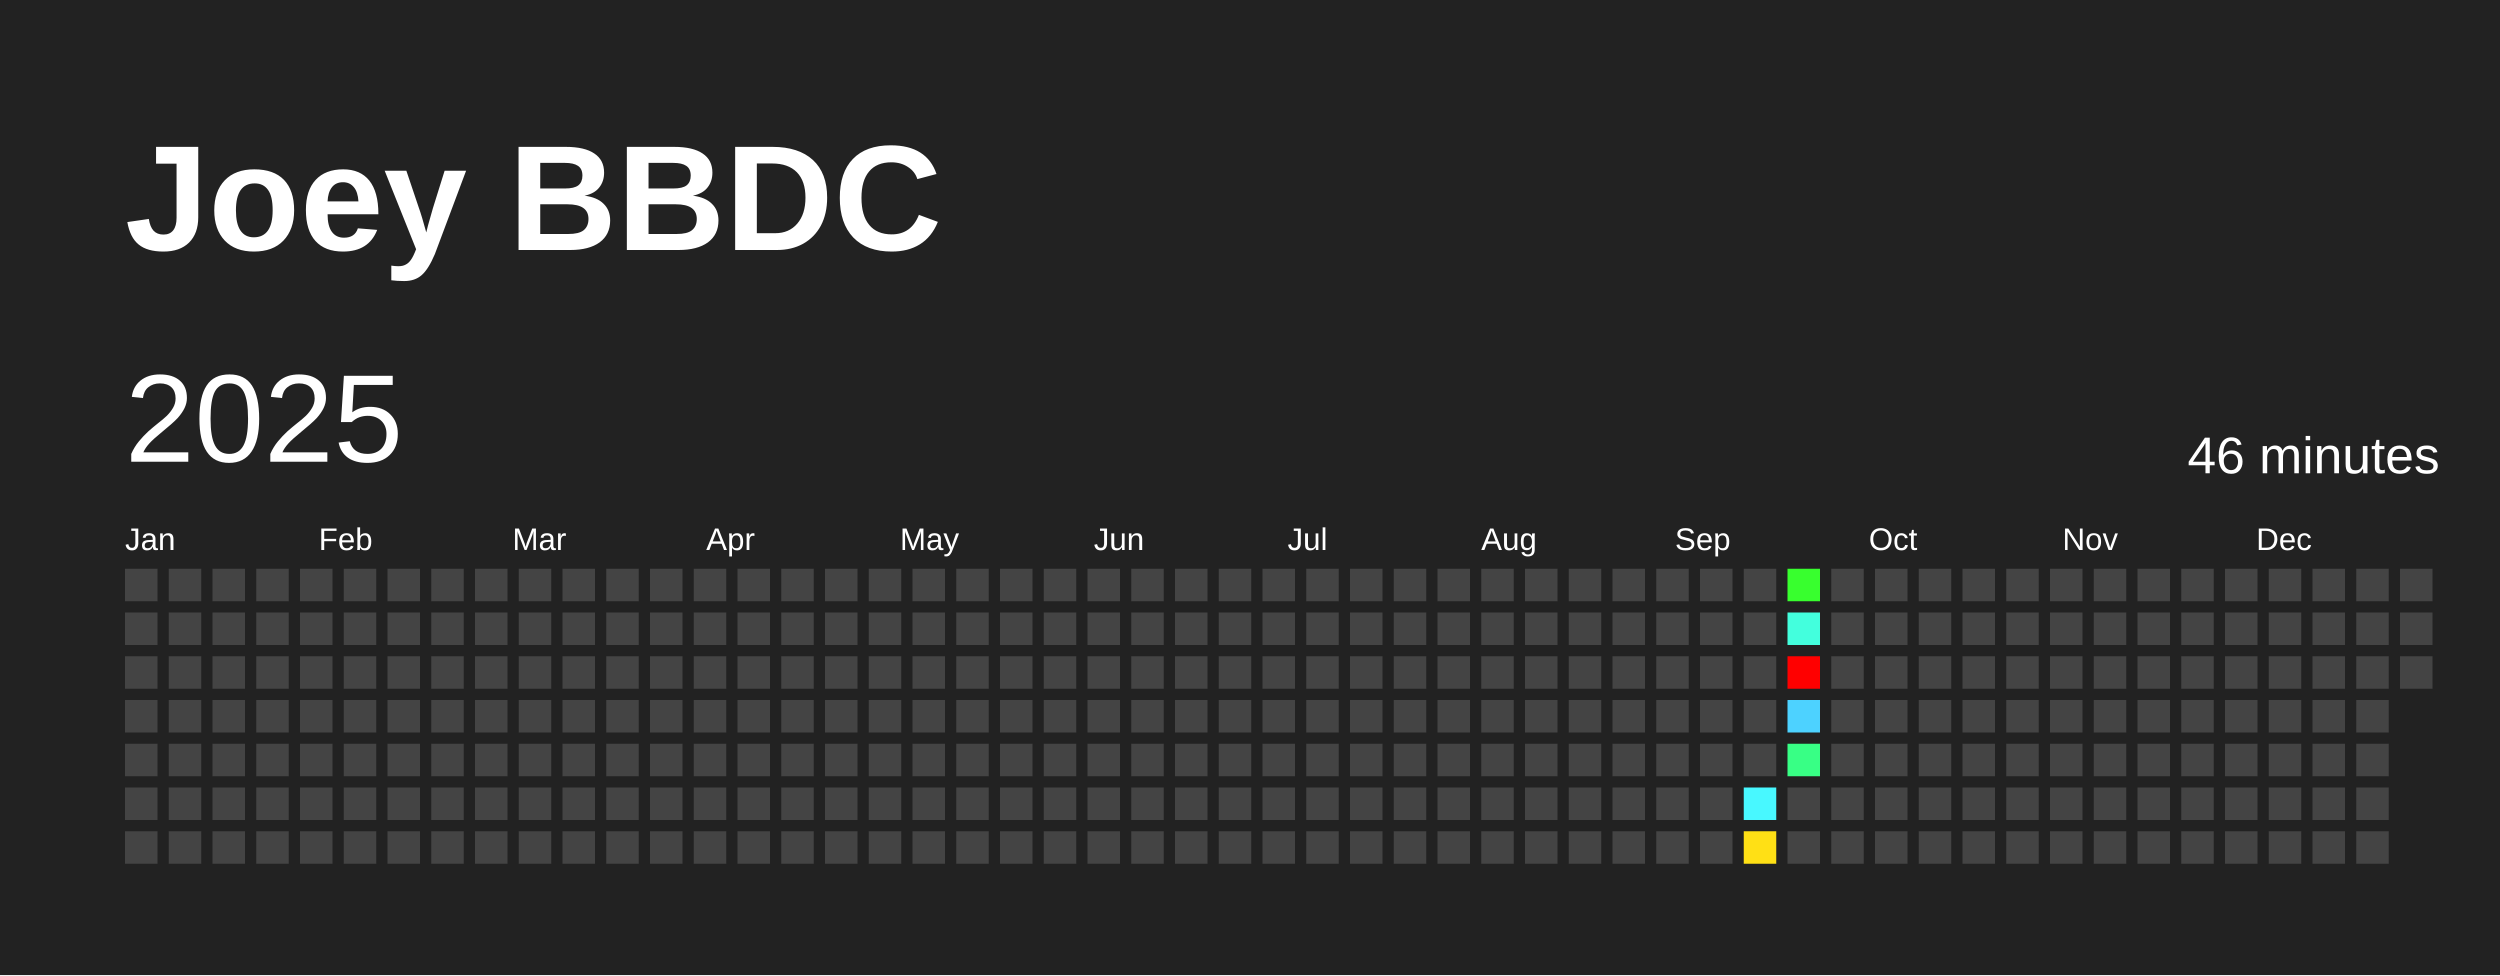
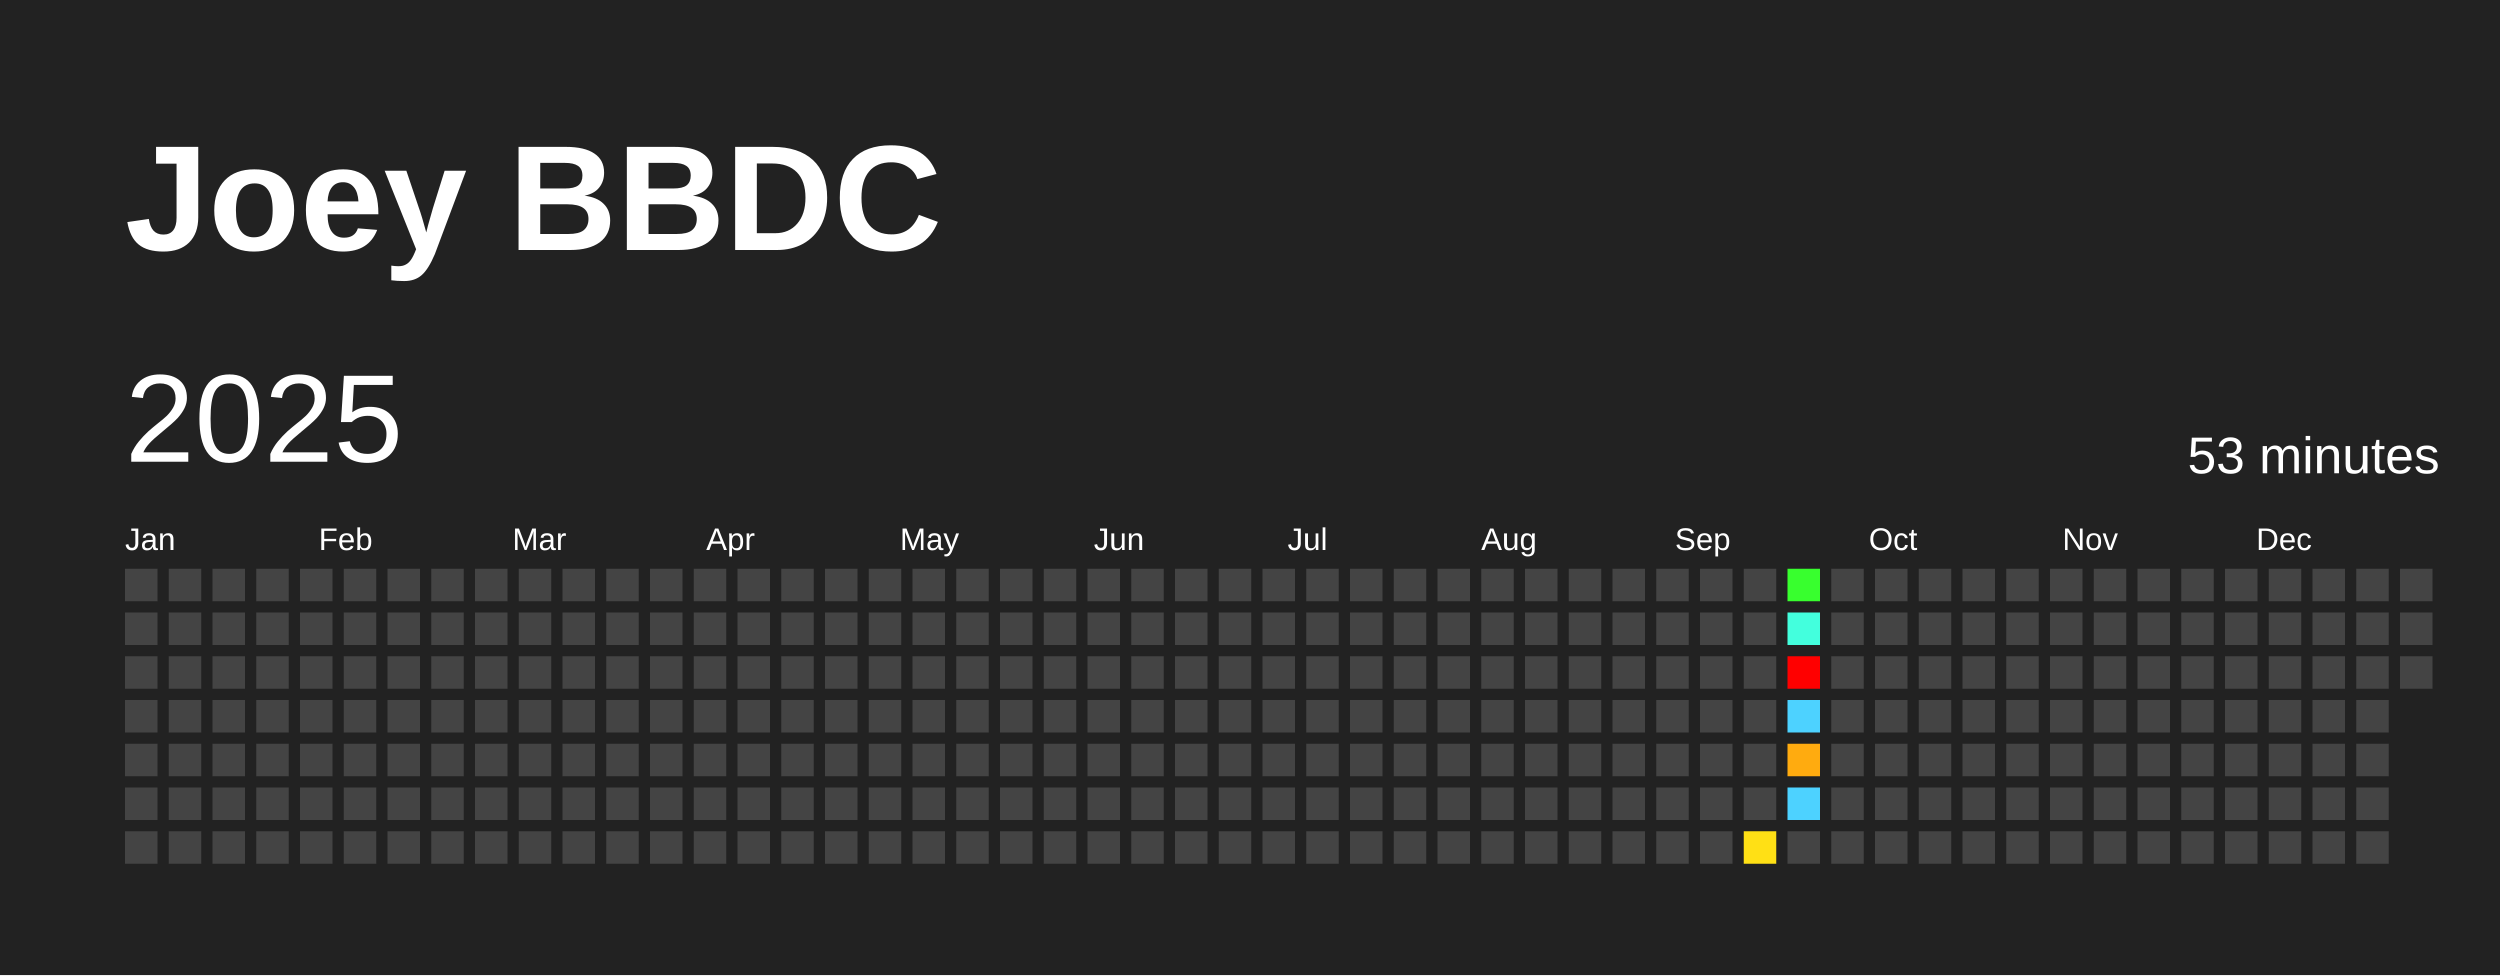
<svg xmlns="http://www.w3.org/2000/svg" baseProfile="full" height="78mm" version="1.1" viewBox="0,0,200,78" width="200mm">
  <defs />
  <rect fill="#222222" height="78" width="200" x="0" y="0" />
  <text fill="#FFFFFF" style="font-size:12px; font-family:Arial; font-weight:bold;" x="10" y="20">Joey BBDC</text>
  <text dominant-baseline="hanging" fill="#FFFFFF" style="font-size:10.0px; font-family:Arial;" x="10" y="30">2025</text>
-   <text dominant-baseline="hanging" fill="#FFFFFF" style="font-size:4.125px; font-family:Arial;" x="175" y="35">46 minutes</text>
+   <text dominant-baseline="hanging" fill="#FFFFFF" style="font-size:4.125px; font-family:Arial;" x="175" y="35">53 minutes</text>
  <text fill="#FFFFFF" style="font-size:2.5px; font-family:Arial" x="10.0" y="44">Jan</text>
  <text fill="#FFFFFF" style="font-size:2.5px; font-family:Arial" x="25.5" y="44">Feb</text>
  <text fill="#FFFFFF" style="font-size:2.5px; font-family:Arial" x="41.0" y="44">Mar</text>
  <text fill="#FFFFFF" style="font-size:2.5px; font-family:Arial" x="56.5" y="44">Apr</text>
  <text fill="#FFFFFF" style="font-size:2.5px; font-family:Arial" x="72.0" y="44">May</text>
  <text fill="#FFFFFF" style="font-size:2.5px; font-family:Arial" x="87.5" y="44">Jun</text>
  <text fill="#FFFFFF" style="font-size:2.5px; font-family:Arial" x="103.0" y="44">Jul</text>
  <text fill="#FFFFFF" style="font-size:2.5px; font-family:Arial" x="118.5" y="44">Aug</text>
  <text fill="#FFFFFF" style="font-size:2.5px; font-family:Arial" x="134.0" y="44">Sep</text>
  <text fill="#FFFFFF" style="font-size:2.5px; font-family:Arial" x="149.5" y="44">Oct</text>
  <text fill="#FFFFFF" style="font-size:2.5px; font-family:Arial" x="165.0" y="44">Nov</text>
  <text fill="#FFFFFF" style="font-size:2.5px; font-family:Arial" x="180.5" y="44">Dec</text>
  <rect fill="#444444" height="2.6" width="2.6" x="10.0" y="45.5" />
  <rect fill="#444444" height="2.6" width="2.6" x="10.0" y="49.0" />
  <rect fill="#444444" height="2.6" width="2.6" x="10.0" y="52.5" />
  <rect fill="#444444" height="2.6" width="2.6" x="10.0" y="56.0" />
  <rect fill="#444444" height="2.6" width="2.6" x="10.0" y="59.5" />
  <rect fill="#444444" height="2.6" width="2.6" x="10.0" y="63.0" />
  <rect fill="#444444" height="2.6" width="2.6" x="10.0" y="66.5" />
  <rect fill="#444444" height="2.6" width="2.6" x="13.5" y="45.5" />
  <rect fill="#444444" height="2.6" width="2.6" x="13.5" y="49.0" />
  <rect fill="#444444" height="2.6" width="2.6" x="13.5" y="52.5" />
  <rect fill="#444444" height="2.6" width="2.6" x="13.5" y="56.0" />
  <rect fill="#444444" height="2.6" width="2.6" x="13.5" y="59.5" />
  <rect fill="#444444" height="2.6" width="2.6" x="13.5" y="63.0" />
  <rect fill="#444444" height="2.6" width="2.6" x="13.5" y="66.5" />
  <rect fill="#444444" height="2.6" width="2.6" x="17.0" y="45.5" />
  <rect fill="#444444" height="2.6" width="2.6" x="17.0" y="49.0" />
  <rect fill="#444444" height="2.6" width="2.6" x="17.0" y="52.5" />
  <rect fill="#444444" height="2.6" width="2.6" x="17.0" y="56.0" />
  <rect fill="#444444" height="2.6" width="2.6" x="17.0" y="59.5" />
  <rect fill="#444444" height="2.6" width="2.6" x="17.0" y="63.0" />
  <rect fill="#444444" height="2.6" width="2.6" x="17.0" y="66.5" />
  <rect fill="#444444" height="2.6" width="2.6" x="20.5" y="45.5" />
  <rect fill="#444444" height="2.6" width="2.6" x="20.5" y="49.0" />
  <rect fill="#444444" height="2.6" width="2.6" x="20.5" y="52.5" />
  <rect fill="#444444" height="2.6" width="2.6" x="20.5" y="56.0" />
  <rect fill="#444444" height="2.6" width="2.6" x="20.5" y="59.5" />
  <rect fill="#444444" height="2.6" width="2.6" x="20.5" y="63.0" />
  <rect fill="#444444" height="2.6" width="2.6" x="20.5" y="66.5" />
  <rect fill="#444444" height="2.6" width="2.6" x="24.0" y="45.5" />
  <rect fill="#444444" height="2.6" width="2.6" x="24.0" y="49.0" />
  <rect fill="#444444" height="2.6" width="2.6" x="24.0" y="52.5" />
  <rect fill="#444444" height="2.6" width="2.6" x="24.0" y="56.0" />
  <rect fill="#444444" height="2.6" width="2.6" x="24.0" y="59.5" />
  <rect fill="#444444" height="2.6" width="2.6" x="24.0" y="63.0" />
  <rect fill="#444444" height="2.6" width="2.6" x="24.0" y="66.5" />
  <rect fill="#444444" height="2.6" width="2.6" x="27.5" y="45.5" />
  <rect fill="#444444" height="2.6" width="2.6" x="27.5" y="49.0" />
  <rect fill="#444444" height="2.6" width="2.6" x="27.5" y="52.5" />
  <rect fill="#444444" height="2.6" width="2.6" x="27.5" y="56.0" />
  <rect fill="#444444" height="2.6" width="2.6" x="27.5" y="59.5" />
  <rect fill="#444444" height="2.6" width="2.6" x="27.5" y="63.0" />
  <rect fill="#444444" height="2.6" width="2.6" x="27.5" y="66.5" />
  <rect fill="#444444" height="2.6" width="2.6" x="31.0" y="45.5" />
  <rect fill="#444444" height="2.6" width="2.6" x="31.0" y="49.0" />
  <rect fill="#444444" height="2.6" width="2.6" x="31.0" y="52.5" />
  <rect fill="#444444" height="2.6" width="2.6" x="31.0" y="56.0" />
  <rect fill="#444444" height="2.6" width="2.6" x="31.0" y="59.5" />
  <rect fill="#444444" height="2.6" width="2.6" x="31.0" y="63.0" />
  <rect fill="#444444" height="2.6" width="2.6" x="31.0" y="66.5" />
  <rect fill="#444444" height="2.6" width="2.6" x="34.5" y="45.5" />
  <rect fill="#444444" height="2.6" width="2.6" x="34.5" y="49.0" />
  <rect fill="#444444" height="2.6" width="2.6" x="34.5" y="52.5" />
  <rect fill="#444444" height="2.6" width="2.6" x="34.5" y="56.0" />
  <rect fill="#444444" height="2.6" width="2.6" x="34.5" y="59.5" />
  <rect fill="#444444" height="2.6" width="2.6" x="34.5" y="63.0" />
  <rect fill="#444444" height="2.6" width="2.6" x="34.5" y="66.5" />
  <rect fill="#444444" height="2.6" width="2.6" x="38.0" y="45.5" />
  <rect fill="#444444" height="2.6" width="2.6" x="38.0" y="49.0" />
  <rect fill="#444444" height="2.6" width="2.6" x="38.0" y="52.5" />
  <rect fill="#444444" height="2.6" width="2.6" x="38.0" y="56.0" />
  <rect fill="#444444" height="2.6" width="2.6" x="38.0" y="59.5" />
  <rect fill="#444444" height="2.6" width="2.6" x="38.0" y="63.0" />
  <rect fill="#444444" height="2.6" width="2.6" x="38.0" y="66.5" />
  <rect fill="#444444" height="2.6" width="2.6" x="41.5" y="45.5" />
  <rect fill="#444444" height="2.6" width="2.6" x="41.5" y="49.0" />
  <rect fill="#444444" height="2.6" width="2.6" x="41.5" y="52.5" />
  <rect fill="#444444" height="2.6" width="2.6" x="41.5" y="56.0" />
  <rect fill="#444444" height="2.6" width="2.6" x="41.5" y="59.5" />
  <rect fill="#444444" height="2.6" width="2.6" x="41.5" y="63.0" />
  <rect fill="#444444" height="2.6" width="2.6" x="41.5" y="66.5" />
  <rect fill="#444444" height="2.6" width="2.6" x="45.0" y="45.5" />
  <rect fill="#444444" height="2.6" width="2.6" x="45.0" y="49.0" />
  <rect fill="#444444" height="2.6" width="2.6" x="45.0" y="52.5" />
  <rect fill="#444444" height="2.6" width="2.6" x="45.0" y="56.0" />
  <rect fill="#444444" height="2.6" width="2.6" x="45.0" y="59.5" />
  <rect fill="#444444" height="2.6" width="2.6" x="45.0" y="63.0" />
  <rect fill="#444444" height="2.6" width="2.6" x="45.0" y="66.5" />
  <rect fill="#444444" height="2.6" width="2.6" x="48.5" y="45.5" />
  <rect fill="#444444" height="2.6" width="2.6" x="48.5" y="49.0" />
  <rect fill="#444444" height="2.6" width="2.6" x="48.5" y="52.5" />
  <rect fill="#444444" height="2.6" width="2.6" x="48.5" y="56.0" />
  <rect fill="#444444" height="2.6" width="2.6" x="48.5" y="59.5" />
  <rect fill="#444444" height="2.6" width="2.6" x="48.5" y="63.0" />
  <rect fill="#444444" height="2.6" width="2.6" x="48.5" y="66.5" />
  <rect fill="#444444" height="2.6" width="2.6" x="52.0" y="45.5" />
  <rect fill="#444444" height="2.6" width="2.6" x="52.0" y="49.0" />
  <rect fill="#444444" height="2.6" width="2.6" x="52.0" y="52.5" />
  <rect fill="#444444" height="2.6" width="2.6" x="52.0" y="56.0" />
  <rect fill="#444444" height="2.6" width="2.6" x="52.0" y="59.5" />
  <rect fill="#444444" height="2.6" width="2.6" x="52.0" y="63.0" />
  <rect fill="#444444" height="2.6" width="2.6" x="52.0" y="66.5" />
  <rect fill="#444444" height="2.6" width="2.6" x="55.5" y="45.5" />
  <rect fill="#444444" height="2.6" width="2.6" x="55.5" y="49.0" />
  <rect fill="#444444" height="2.6" width="2.6" x="55.5" y="52.5" />
  <rect fill="#444444" height="2.6" width="2.6" x="55.5" y="56.0" />
  <rect fill="#444444" height="2.6" width="2.6" x="55.5" y="59.5" />
  <rect fill="#444444" height="2.6" width="2.6" x="55.5" y="63.0" />
  <rect fill="#444444" height="2.6" width="2.6" x="55.5" y="66.5" />
  <rect fill="#444444" height="2.6" width="2.6" x="59.0" y="45.5" />
  <rect fill="#444444" height="2.6" width="2.6" x="59.0" y="49.0" />
  <rect fill="#444444" height="2.6" width="2.6" x="59.0" y="52.5" />
  <rect fill="#444444" height="2.6" width="2.6" x="59.0" y="56.0" />
  <rect fill="#444444" height="2.6" width="2.6" x="59.0" y="59.5" />
  <rect fill="#444444" height="2.6" width="2.6" x="59.0" y="63.0" />
  <rect fill="#444444" height="2.6" width="2.6" x="59.0" y="66.5" />
  <rect fill="#444444" height="2.6" width="2.6" x="62.5" y="45.5" />
  <rect fill="#444444" height="2.6" width="2.6" x="62.5" y="49.0" />
  <rect fill="#444444" height="2.6" width="2.6" x="62.5" y="52.5" />
  <rect fill="#444444" height="2.6" width="2.6" x="62.5" y="56.0" />
  <rect fill="#444444" height="2.6" width="2.6" x="62.5" y="59.5" />
  <rect fill="#444444" height="2.6" width="2.6" x="62.5" y="63.0" />
  <rect fill="#444444" height="2.6" width="2.6" x="62.5" y="66.5" />
  <rect fill="#444444" height="2.6" width="2.6" x="66.0" y="45.5" />
  <rect fill="#444444" height="2.6" width="2.6" x="66.0" y="49.0" />
  <rect fill="#444444" height="2.6" width="2.6" x="66.0" y="52.5" />
  <rect fill="#444444" height="2.6" width="2.6" x="66.0" y="56.0" />
  <rect fill="#444444" height="2.6" width="2.6" x="66.0" y="59.5" />
  <rect fill="#444444" height="2.6" width="2.6" x="66.0" y="63.0" />
  <rect fill="#444444" height="2.6" width="2.6" x="66.0" y="66.5" />
  <rect fill="#444444" height="2.6" width="2.6" x="69.5" y="45.5" />
  <rect fill="#444444" height="2.6" width="2.6" x="69.5" y="49.0" />
  <rect fill="#444444" height="2.6" width="2.6" x="69.5" y="52.5" />
  <rect fill="#444444" height="2.6" width="2.6" x="69.5" y="56.0" />
  <rect fill="#444444" height="2.6" width="2.6" x="69.5" y="59.5" />
  <rect fill="#444444" height="2.6" width="2.6" x="69.5" y="63.0" />
  <rect fill="#444444" height="2.6" width="2.6" x="69.5" y="66.5" />
  <rect fill="#444444" height="2.6" width="2.6" x="73.0" y="45.5" />
  <rect fill="#444444" height="2.6" width="2.6" x="73.0" y="49.0" />
  <rect fill="#444444" height="2.6" width="2.6" x="73.0" y="52.5" />
  <rect fill="#444444" height="2.6" width="2.6" x="73.0" y="56.0" />
  <rect fill="#444444" height="2.6" width="2.6" x="73.0" y="59.5" />
  <rect fill="#444444" height="2.6" width="2.6" x="73.0" y="63.0" />
  <rect fill="#444444" height="2.6" width="2.6" x="73.0" y="66.5" />
  <rect fill="#444444" height="2.6" width="2.6" x="76.5" y="45.5" />
  <rect fill="#444444" height="2.6" width="2.6" x="76.5" y="49.0" />
  <rect fill="#444444" height="2.6" width="2.6" x="76.5" y="52.5" />
  <rect fill="#444444" height="2.6" width="2.6" x="76.5" y="56.0" />
  <rect fill="#444444" height="2.6" width="2.6" x="76.5" y="59.5" />
  <rect fill="#444444" height="2.6" width="2.6" x="76.5" y="63.0" />
  <rect fill="#444444" height="2.6" width="2.6" x="76.5" y="66.5" />
  <rect fill="#444444" height="2.6" width="2.6" x="80.0" y="45.5" />
  <rect fill="#444444" height="2.6" width="2.6" x="80.0" y="49.0" />
  <rect fill="#444444" height="2.6" width="2.6" x="80.0" y="52.5" />
  <rect fill="#444444" height="2.6" width="2.6" x="80.0" y="56.0" />
  <rect fill="#444444" height="2.6" width="2.6" x="80.0" y="59.5" />
  <rect fill="#444444" height="2.6" width="2.6" x="80.0" y="63.0" />
  <rect fill="#444444" height="2.6" width="2.6" x="80.0" y="66.5" />
  <rect fill="#444444" height="2.6" width="2.6" x="83.5" y="45.5" />
  <rect fill="#444444" height="2.6" width="2.6" x="83.5" y="49.0" />
  <rect fill="#444444" height="2.6" width="2.6" x="83.5" y="52.5" />
  <rect fill="#444444" height="2.6" width="2.6" x="83.5" y="56.0" />
  <rect fill="#444444" height="2.6" width="2.6" x="83.5" y="59.5" />
  <rect fill="#444444" height="2.6" width="2.6" x="83.5" y="63.0" />
  <rect fill="#444444" height="2.6" width="2.6" x="83.5" y="66.5" />
  <rect fill="#444444" height="2.6" width="2.6" x="87.0" y="45.5" />
  <rect fill="#444444" height="2.6" width="2.6" x="87.0" y="49.0" />
  <rect fill="#444444" height="2.6" width="2.6" x="87.0" y="52.5" />
  <rect fill="#444444" height="2.6" width="2.6" x="87.0" y="56.0" />
  <rect fill="#444444" height="2.6" width="2.6" x="87.0" y="59.5" />
  <rect fill="#444444" height="2.6" width="2.6" x="87.0" y="63.0" />
  <rect fill="#444444" height="2.6" width="2.6" x="87.0" y="66.5" />
  <rect fill="#444444" height="2.6" width="2.6" x="90.5" y="45.5" />
  <rect fill="#444444" height="2.6" width="2.6" x="90.5" y="49.0" />
  <rect fill="#444444" height="2.6" width="2.6" x="90.5" y="52.5" />
  <rect fill="#444444" height="2.6" width="2.6" x="90.5" y="56.0" />
  <rect fill="#444444" height="2.6" width="2.6" x="90.5" y="59.5" />
  <rect fill="#444444" height="2.6" width="2.6" x="90.5" y="63.0" />
  <rect fill="#444444" height="2.6" width="2.6" x="90.5" y="66.5" />
  <rect fill="#444444" height="2.6" width="2.6" x="94.0" y="45.5" />
  <rect fill="#444444" height="2.6" width="2.6" x="94.0" y="49.0" />
  <rect fill="#444444" height="2.6" width="2.6" x="94.0" y="52.5" />
  <rect fill="#444444" height="2.6" width="2.6" x="94.0" y="56.0" />
  <rect fill="#444444" height="2.6" width="2.6" x="94.0" y="59.5" />
  <rect fill="#444444" height="2.6" width="2.6" x="94.0" y="63.0" />
  <rect fill="#444444" height="2.6" width="2.6" x="94.0" y="66.5" />
  <rect fill="#444444" height="2.6" width="2.6" x="97.5" y="45.5" />
  <rect fill="#444444" height="2.6" width="2.6" x="97.5" y="49.0" />
  <rect fill="#444444" height="2.6" width="2.6" x="97.5" y="52.5" />
  <rect fill="#444444" height="2.6" width="2.6" x="97.5" y="56.0" />
  <rect fill="#444444" height="2.6" width="2.6" x="97.5" y="59.5" />
  <rect fill="#444444" height="2.6" width="2.6" x="97.5" y="63.0" />
  <rect fill="#444444" height="2.6" width="2.6" x="97.5" y="66.5" />
  <rect fill="#444444" height="2.6" width="2.6" x="101.0" y="45.5" />
  <rect fill="#444444" height="2.6" width="2.6" x="101.0" y="49.0" />
  <rect fill="#444444" height="2.6" width="2.6" x="101.0" y="52.5" />
  <rect fill="#444444" height="2.6" width="2.6" x="101.0" y="56.0" />
  <rect fill="#444444" height="2.6" width="2.6" x="101.0" y="59.5" />
  <rect fill="#444444" height="2.6" width="2.6" x="101.0" y="63.0" />
  <rect fill="#444444" height="2.6" width="2.6" x="101.0" y="66.5" />
  <rect fill="#444444" height="2.6" width="2.6" x="104.5" y="45.5" />
  <rect fill="#444444" height="2.6" width="2.6" x="104.5" y="49.0" />
  <rect fill="#444444" height="2.6" width="2.6" x="104.5" y="52.5" />
  <rect fill="#444444" height="2.6" width="2.6" x="104.5" y="56.0" />
  <rect fill="#444444" height="2.6" width="2.6" x="104.5" y="59.5" />
  <rect fill="#444444" height="2.6" width="2.6" x="104.5" y="63.0" />
  <rect fill="#444444" height="2.6" width="2.6" x="104.5" y="66.5" />
  <rect fill="#444444" height="2.6" width="2.6" x="108.0" y="45.5" />
  <rect fill="#444444" height="2.6" width="2.6" x="108.0" y="49.0" />
  <rect fill="#444444" height="2.6" width="2.6" x="108.0" y="52.5" />
  <rect fill="#444444" height="2.6" width="2.6" x="108.0" y="56.0" />
  <rect fill="#444444" height="2.6" width="2.6" x="108.0" y="59.5" />
  <rect fill="#444444" height="2.6" width="2.6" x="108.0" y="63.0" />
  <rect fill="#444444" height="2.6" width="2.6" x="108.0" y="66.5" />
  <rect fill="#444444" height="2.6" width="2.6" x="111.5" y="45.5" />
  <rect fill="#444444" height="2.6" width="2.6" x="111.5" y="49.0" />
  <rect fill="#444444" height="2.6" width="2.6" x="111.5" y="52.5" />
  <rect fill="#444444" height="2.6" width="2.6" x="111.5" y="56.0" />
  <rect fill="#444444" height="2.6" width="2.6" x="111.5" y="59.5" />
  <rect fill="#444444" height="2.6" width="2.6" x="111.5" y="63.0" />
  <rect fill="#444444" height="2.6" width="2.6" x="111.5" y="66.5" />
  <rect fill="#444444" height="2.6" width="2.6" x="115.0" y="45.5" />
  <rect fill="#444444" height="2.6" width="2.6" x="115.0" y="49.0" />
  <rect fill="#444444" height="2.6" width="2.6" x="115.0" y="52.5" />
  <rect fill="#444444" height="2.6" width="2.6" x="115.0" y="56.0" />
  <rect fill="#444444" height="2.6" width="2.6" x="115.0" y="59.5" />
  <rect fill="#444444" height="2.6" width="2.6" x="115.0" y="63.0" />
  <rect fill="#444444" height="2.6" width="2.6" x="115.0" y="66.5" />
  <rect fill="#444444" height="2.6" width="2.6" x="118.5" y="45.5" />
  <rect fill="#444444" height="2.6" width="2.6" x="118.5" y="49.0" />
  <rect fill="#444444" height="2.6" width="2.6" x="118.5" y="52.5" />
  <rect fill="#444444" height="2.6" width="2.6" x="118.5" y="56.0" />
  <rect fill="#444444" height="2.6" width="2.6" x="118.5" y="59.5" />
  <rect fill="#444444" height="2.6" width="2.6" x="118.5" y="63.0" />
  <rect fill="#444444" height="2.6" width="2.6" x="118.5" y="66.5" />
  <rect fill="#444444" height="2.6" width="2.6" x="122.0" y="45.5" />
  <rect fill="#444444" height="2.6" width="2.6" x="122.0" y="49.0" />
  <rect fill="#444444" height="2.6" width="2.6" x="122.0" y="52.5" />
  <rect fill="#444444" height="2.6" width="2.6" x="122.0" y="56.0" />
  <rect fill="#444444" height="2.6" width="2.6" x="122.0" y="59.5" />
  <rect fill="#444444" height="2.6" width="2.6" x="122.0" y="63.0" />
  <rect fill="#444444" height="2.6" width="2.6" x="122.0" y="66.5" />
  <rect fill="#444444" height="2.6" width="2.6" x="125.5" y="45.5" />
  <rect fill="#444444" height="2.6" width="2.6" x="125.5" y="49.0" />
  <rect fill="#444444" height="2.6" width="2.6" x="125.5" y="52.5" />
  <rect fill="#444444" height="2.6" width="2.6" x="125.5" y="56.0" />
  <rect fill="#444444" height="2.6" width="2.6" x="125.5" y="59.5" />
  <rect fill="#444444" height="2.6" width="2.6" x="125.5" y="63.0" />
  <rect fill="#444444" height="2.6" width="2.6" x="125.5" y="66.5" />
  <rect fill="#444444" height="2.6" width="2.6" x="129.0" y="45.5" />
  <rect fill="#444444" height="2.6" width="2.6" x="129.0" y="49.0" />
  <rect fill="#444444" height="2.6" width="2.6" x="129.0" y="52.5" />
  <rect fill="#444444" height="2.6" width="2.6" x="129.0" y="56.0" />
  <rect fill="#444444" height="2.6" width="2.6" x="129.0" y="59.5" />
  <rect fill="#444444" height="2.6" width="2.6" x="129.0" y="63.0" />
  <rect fill="#444444" height="2.6" width="2.6" x="129.0" y="66.5" />
  <rect fill="#444444" height="2.6" width="2.6" x="132.5" y="45.5" />
  <rect fill="#444444" height="2.6" width="2.6" x="132.5" y="49.0" />
  <rect fill="#444444" height="2.6" width="2.6" x="132.5" y="52.5" />
  <rect fill="#444444" height="2.6" width="2.6" x="132.5" y="56.0" />
  <rect fill="#444444" height="2.6" width="2.6" x="132.5" y="59.5" />
  <rect fill="#444444" height="2.6" width="2.6" x="132.5" y="63.0" />
  <rect fill="#444444" height="2.6" width="2.6" x="132.5" y="66.5" />
  <rect fill="#444444" height="2.6" width="2.6" x="136.0" y="45.5" />
  <rect fill="#444444" height="2.6" width="2.6" x="136.0" y="49.0" />
  <rect fill="#444444" height="2.6" width="2.6" x="136.0" y="52.5" />
  <rect fill="#444444" height="2.6" width="2.6" x="136.0" y="56.0" />
  <rect fill="#444444" height="2.6" width="2.6" x="136.0" y="59.5" />
  <rect fill="#444444" height="2.6" width="2.6" x="136.0" y="63.0" />
  <rect fill="#444444" height="2.6" width="2.6" x="136.0" y="66.5" />
  <rect fill="#444444" height="2.6" width="2.6" x="139.5" y="45.5" />
  <rect fill="#444444" height="2.6" width="2.6" x="139.5" y="49.0" />
  <rect fill="#444444" height="2.6" width="2.6" x="139.5" y="52.5" />
  <rect fill="#444444" height="2.6" width="2.6" x="139.5" y="56.0" />
  <rect fill="#444444" height="2.6" width="2.6" x="139.5" y="59.5" />
-   <rect fill="#48f8ff" height="2.6" width="2.6" x="139.5" y="63.0" />
+   <rect fill="#444444" height="2.6" width="2.6" x="139.5" y="63.0" />
  <rect fill="#ffe015" height="2.6" width="2.6" x="139.5" y="66.5" />
  <rect fill="#38ff2e" height="2.6" width="2.6" x="143.0" y="45.5" />
  <rect fill="#43ffdd" height="2.6" width="2.6" x="143.0" y="49.0" />
  <rect fill="red" height="2.6" width="2.6" x="143.0" y="52.5" />
  <rect fill="#4dd2ff" height="2.6" width="2.6" x="143.0" y="56.0" />
-   <rect fill="#38ff85" height="2.6" width="2.6" x="143.0" y="59.5" />
-   <rect fill="#444444" height="2.6" width="2.6" x="143.0" y="63.0" />
+   <rect fill="#ffab0f" height="2.6" width="2.6" x="143.0" y="59.5" />
+   <rect fill="#4dd2ff" height="2.6" width="2.6" x="143.0" y="63.0" />
  <rect fill="#444444" height="2.6" width="2.6" x="143.0" y="66.5" />
  <rect fill="#444444" height="2.6" width="2.6" x="146.5" y="45.5" />
  <rect fill="#444444" height="2.6" width="2.6" x="146.5" y="49.0" />
  <rect fill="#444444" height="2.6" width="2.6" x="146.5" y="52.5" />
  <rect fill="#444444" height="2.6" width="2.6" x="146.5" y="56.0" />
  <rect fill="#444444" height="2.6" width="2.6" x="146.5" y="59.5" />
  <rect fill="#444444" height="2.6" width="2.6" x="146.5" y="63.0" />
  <rect fill="#444444" height="2.6" width="2.6" x="146.5" y="66.5" />
  <rect fill="#444444" height="2.6" width="2.6" x="150.0" y="45.5" />
  <rect fill="#444444" height="2.6" width="2.6" x="150.0" y="49.0" />
  <rect fill="#444444" height="2.6" width="2.6" x="150.0" y="52.5" />
  <rect fill="#444444" height="2.6" width="2.6" x="150.0" y="56.0" />
  <rect fill="#444444" height="2.6" width="2.6" x="150.0" y="59.5" />
  <rect fill="#444444" height="2.6" width="2.6" x="150.0" y="63.0" />
  <rect fill="#444444" height="2.6" width="2.6" x="150.0" y="66.5" />
  <rect fill="#444444" height="2.6" width="2.6" x="153.5" y="45.5" />
  <rect fill="#444444" height="2.6" width="2.6" x="153.5" y="49.0" />
  <rect fill="#444444" height="2.6" width="2.6" x="153.5" y="52.5" />
  <rect fill="#444444" height="2.6" width="2.6" x="153.5" y="56.0" />
  <rect fill="#444444" height="2.6" width="2.6" x="153.5" y="59.5" />
  <rect fill="#444444" height="2.6" width="2.6" x="153.5" y="63.0" />
  <rect fill="#444444" height="2.6" width="2.6" x="153.5" y="66.5" />
  <rect fill="#444444" height="2.6" width="2.6" x="157.0" y="45.5" />
  <rect fill="#444444" height="2.6" width="2.6" x="157.0" y="49.0" />
  <rect fill="#444444" height="2.6" width="2.6" x="157.0" y="52.5" />
  <rect fill="#444444" height="2.6" width="2.6" x="157.0" y="56.0" />
  <rect fill="#444444" height="2.6" width="2.6" x="157.0" y="59.5" />
  <rect fill="#444444" height="2.6" width="2.6" x="157.0" y="63.0" />
  <rect fill="#444444" height="2.6" width="2.6" x="157.0" y="66.5" />
  <rect fill="#444444" height="2.6" width="2.6" x="160.5" y="45.5" />
  <rect fill="#444444" height="2.6" width="2.6" x="160.5" y="49.0" />
  <rect fill="#444444" height="2.6" width="2.6" x="160.5" y="52.5" />
  <rect fill="#444444" height="2.6" width="2.6" x="160.5" y="56.0" />
  <rect fill="#444444" height="2.6" width="2.6" x="160.5" y="59.5" />
  <rect fill="#444444" height="2.6" width="2.6" x="160.5" y="63.0" />
  <rect fill="#444444" height="2.6" width="2.6" x="160.5" y="66.5" />
  <rect fill="#444444" height="2.6" width="2.6" x="164.0" y="45.5" />
  <rect fill="#444444" height="2.6" width="2.6" x="164.0" y="49.0" />
  <rect fill="#444444" height="2.6" width="2.6" x="164.0" y="52.5" />
  <rect fill="#444444" height="2.6" width="2.6" x="164.0" y="56.0" />
  <rect fill="#444444" height="2.6" width="2.6" x="164.0" y="59.5" />
  <rect fill="#444444" height="2.6" width="2.6" x="164.0" y="63.0" />
  <rect fill="#444444" height="2.6" width="2.6" x="164.0" y="66.5" />
  <rect fill="#444444" height="2.6" width="2.6" x="167.5" y="45.5" />
  <rect fill="#444444" height="2.6" width="2.6" x="167.5" y="49.0" />
  <rect fill="#444444" height="2.6" width="2.6" x="167.5" y="52.5" />
  <rect fill="#444444" height="2.6" width="2.6" x="167.5" y="56.0" />
  <rect fill="#444444" height="2.6" width="2.6" x="167.5" y="59.5" />
  <rect fill="#444444" height="2.6" width="2.6" x="167.5" y="63.0" />
  <rect fill="#444444" height="2.6" width="2.6" x="167.5" y="66.5" />
  <rect fill="#444444" height="2.6" width="2.6" x="171.0" y="45.5" />
  <rect fill="#444444" height="2.6" width="2.6" x="171.0" y="49.0" />
  <rect fill="#444444" height="2.6" width="2.6" x="171.0" y="52.5" />
  <rect fill="#444444" height="2.6" width="2.6" x="171.0" y="56.0" />
  <rect fill="#444444" height="2.6" width="2.6" x="171.0" y="59.5" />
  <rect fill="#444444" height="2.6" width="2.6" x="171.0" y="63.0" />
  <rect fill="#444444" height="2.6" width="2.6" x="171.0" y="66.5" />
  <rect fill="#444444" height="2.6" width="2.6" x="174.5" y="45.5" />
  <rect fill="#444444" height="2.6" width="2.6" x="174.5" y="49.0" />
  <rect fill="#444444" height="2.6" width="2.6" x="174.5" y="52.5" />
  <rect fill="#444444" height="2.6" width="2.6" x="174.5" y="56.0" />
  <rect fill="#444444" height="2.6" width="2.6" x="174.5" y="59.5" />
  <rect fill="#444444" height="2.6" width="2.6" x="174.5" y="63.0" />
  <rect fill="#444444" height="2.6" width="2.6" x="174.5" y="66.5" />
  <rect fill="#444444" height="2.6" width="2.6" x="178.0" y="45.5" />
  <rect fill="#444444" height="2.6" width="2.6" x="178.0" y="49.0" />
  <rect fill="#444444" height="2.6" width="2.6" x="178.0" y="52.5" />
  <rect fill="#444444" height="2.6" width="2.6" x="178.0" y="56.0" />
  <rect fill="#444444" height="2.6" width="2.6" x="178.0" y="59.5" />
  <rect fill="#444444" height="2.6" width="2.6" x="178.0" y="63.0" />
  <rect fill="#444444" height="2.6" width="2.6" x="178.0" y="66.5" />
  <rect fill="#444444" height="2.6" width="2.6" x="181.5" y="45.5" />
  <rect fill="#444444" height="2.6" width="2.6" x="181.5" y="49.0" />
  <rect fill="#444444" height="2.6" width="2.6" x="181.5" y="52.5" />
  <rect fill="#444444" height="2.6" width="2.6" x="181.5" y="56.0" />
  <rect fill="#444444" height="2.6" width="2.6" x="181.5" y="59.5" />
  <rect fill="#444444" height="2.6" width="2.6" x="181.5" y="63.0" />
  <rect fill="#444444" height="2.6" width="2.6" x="181.5" y="66.5" />
  <rect fill="#444444" height="2.6" width="2.6" x="185.0" y="45.5" />
  <rect fill="#444444" height="2.6" width="2.6" x="185.0" y="49.0" />
  <rect fill="#444444" height="2.6" width="2.6" x="185.0" y="52.5" />
  <rect fill="#444444" height="2.6" width="2.6" x="185.0" y="56.0" />
  <rect fill="#444444" height="2.6" width="2.6" x="185.0" y="59.5" />
  <rect fill="#444444" height="2.6" width="2.6" x="185.0" y="63.0" />
  <rect fill="#444444" height="2.6" width="2.6" x="185.0" y="66.5" />
  <rect fill="#444444" height="2.6" width="2.6" x="188.5" y="45.5" />
  <rect fill="#444444" height="2.6" width="2.6" x="188.5" y="49.0" />
  <rect fill="#444444" height="2.6" width="2.6" x="188.5" y="52.5" />
  <rect fill="#444444" height="2.6" width="2.6" x="188.5" y="56.0" />
  <rect fill="#444444" height="2.6" width="2.6" x="188.5" y="59.5" />
  <rect fill="#444444" height="2.6" width="2.6" x="188.5" y="63.0" />
  <rect fill="#444444" height="2.6" width="2.6" x="188.5" y="66.5" />
  <rect fill="#444444" height="2.6" width="2.6" x="192.0" y="45.5" />
  <rect fill="#444444" height="2.6" width="2.6" x="192.0" y="49.0" />
  <rect fill="#444444" height="2.6" width="2.6" x="192.0" y="52.5" />
</svg>
